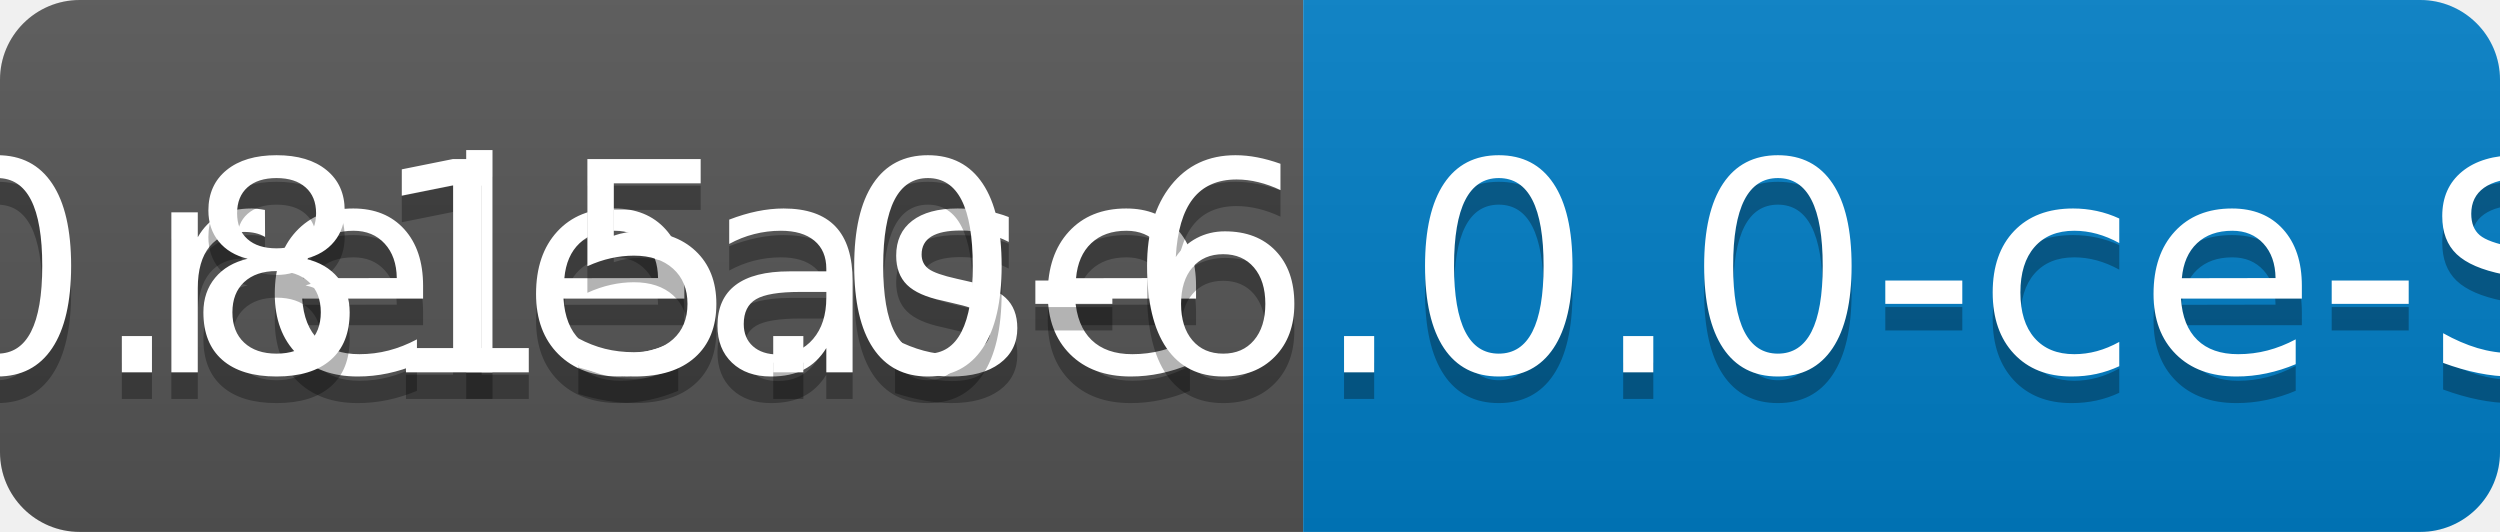
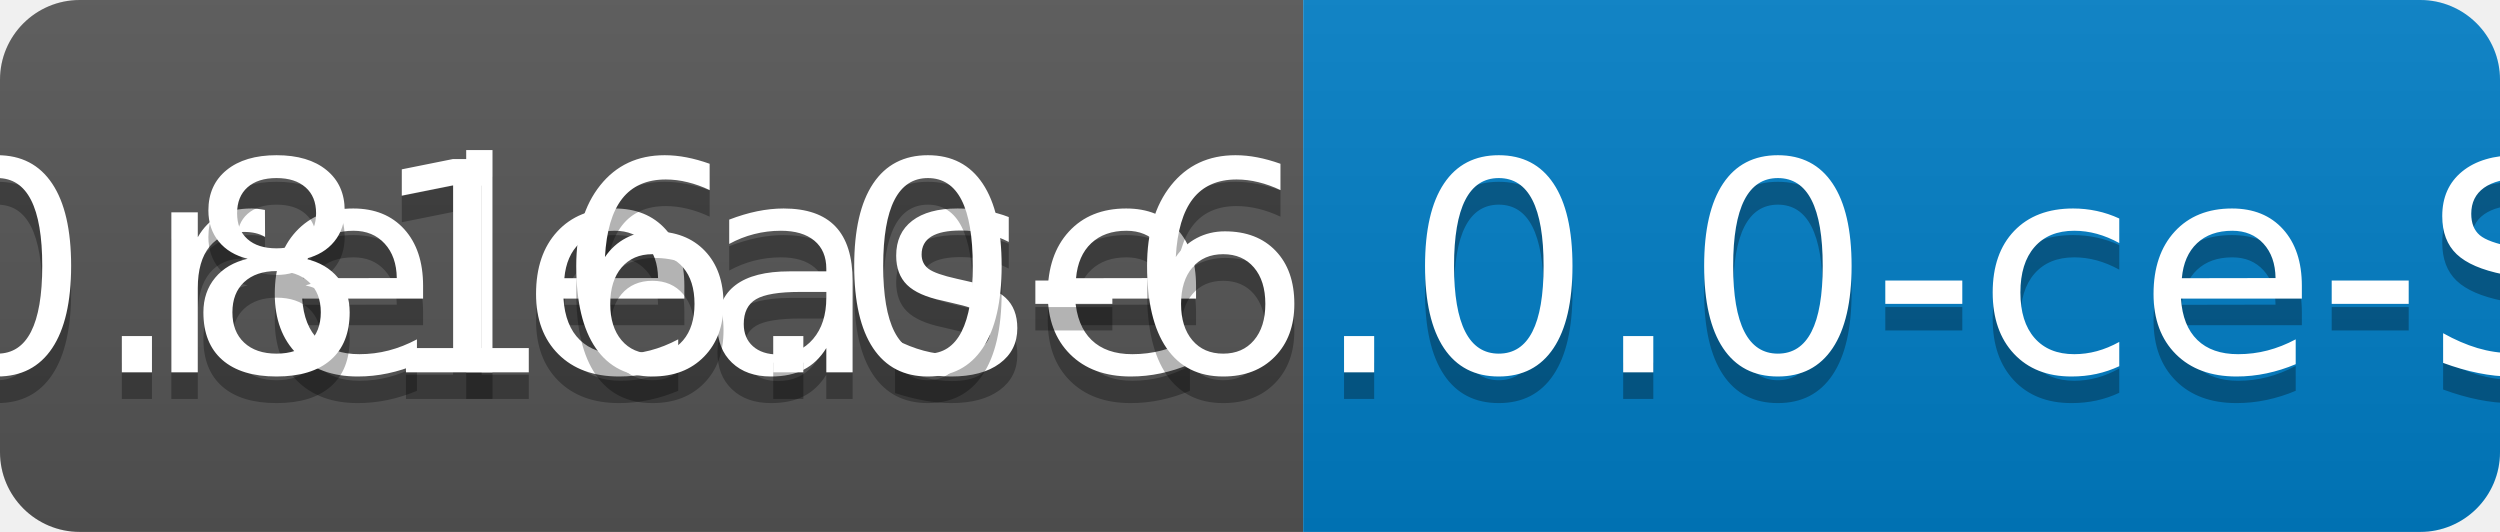
<svg xmlns="http://www.w3.org/2000/svg" width="94" height="20">
  <linearGradient id="b" x2="0" y2="100%">
    <stop offset="0" stop-color="#bbb" stop-opacity=".1" />
    <stop offset="1" stop-opacity=".1" />
  </linearGradient>
  <clipPath id="a">
    <rect width="94" height="20" rx="3" fill="#fff" />
  </clipPath>
  <g clip-path="url(#a)">
    <path fill="#555" d="M0 0h49v20H0z" />
    <path fill="#007ec6" d="M49 0h45v20H49z" />
    <path fill="url(#b)" d="M0 0h94v20H0z" />
  </g>
  <g fill="#fff" text-anchor="middle" font-family="DejaVu Sans,Verdana,Geneva,sans-serif" font-size="110">
    <text x="255" y="150" fill="#010101" fill-opacity=".3" transform="scale(.1)" textLength="390">release</text>
    <text x="255" y="140" transform="scale(.1)" textLength="390">release</text>
-     <text x="705" y="150" fill="#010101" fill-opacity=".3" transform="scale(.1)" textLength="350">v0.815.0-6.0.0-ce-SNAPSHOT</text>
-     <text x="705" y="140" transform="scale(.1)" textLength="350">v0.815.0-6.0.0-ce-SNAPSHOT</text>
+     <text x="705" y="150" fill="#010101" fill-opacity=".3" transform="scale(.1)" textLength="350">v0.816.0-6.0.0-ce-SNAPSHOT</text>
+     <text x="705" y="140" transform="scale(.1)" textLength="350">v0.816.0-6.0.0-ce-SNAPSHOT</text>
  </g>
</svg>
